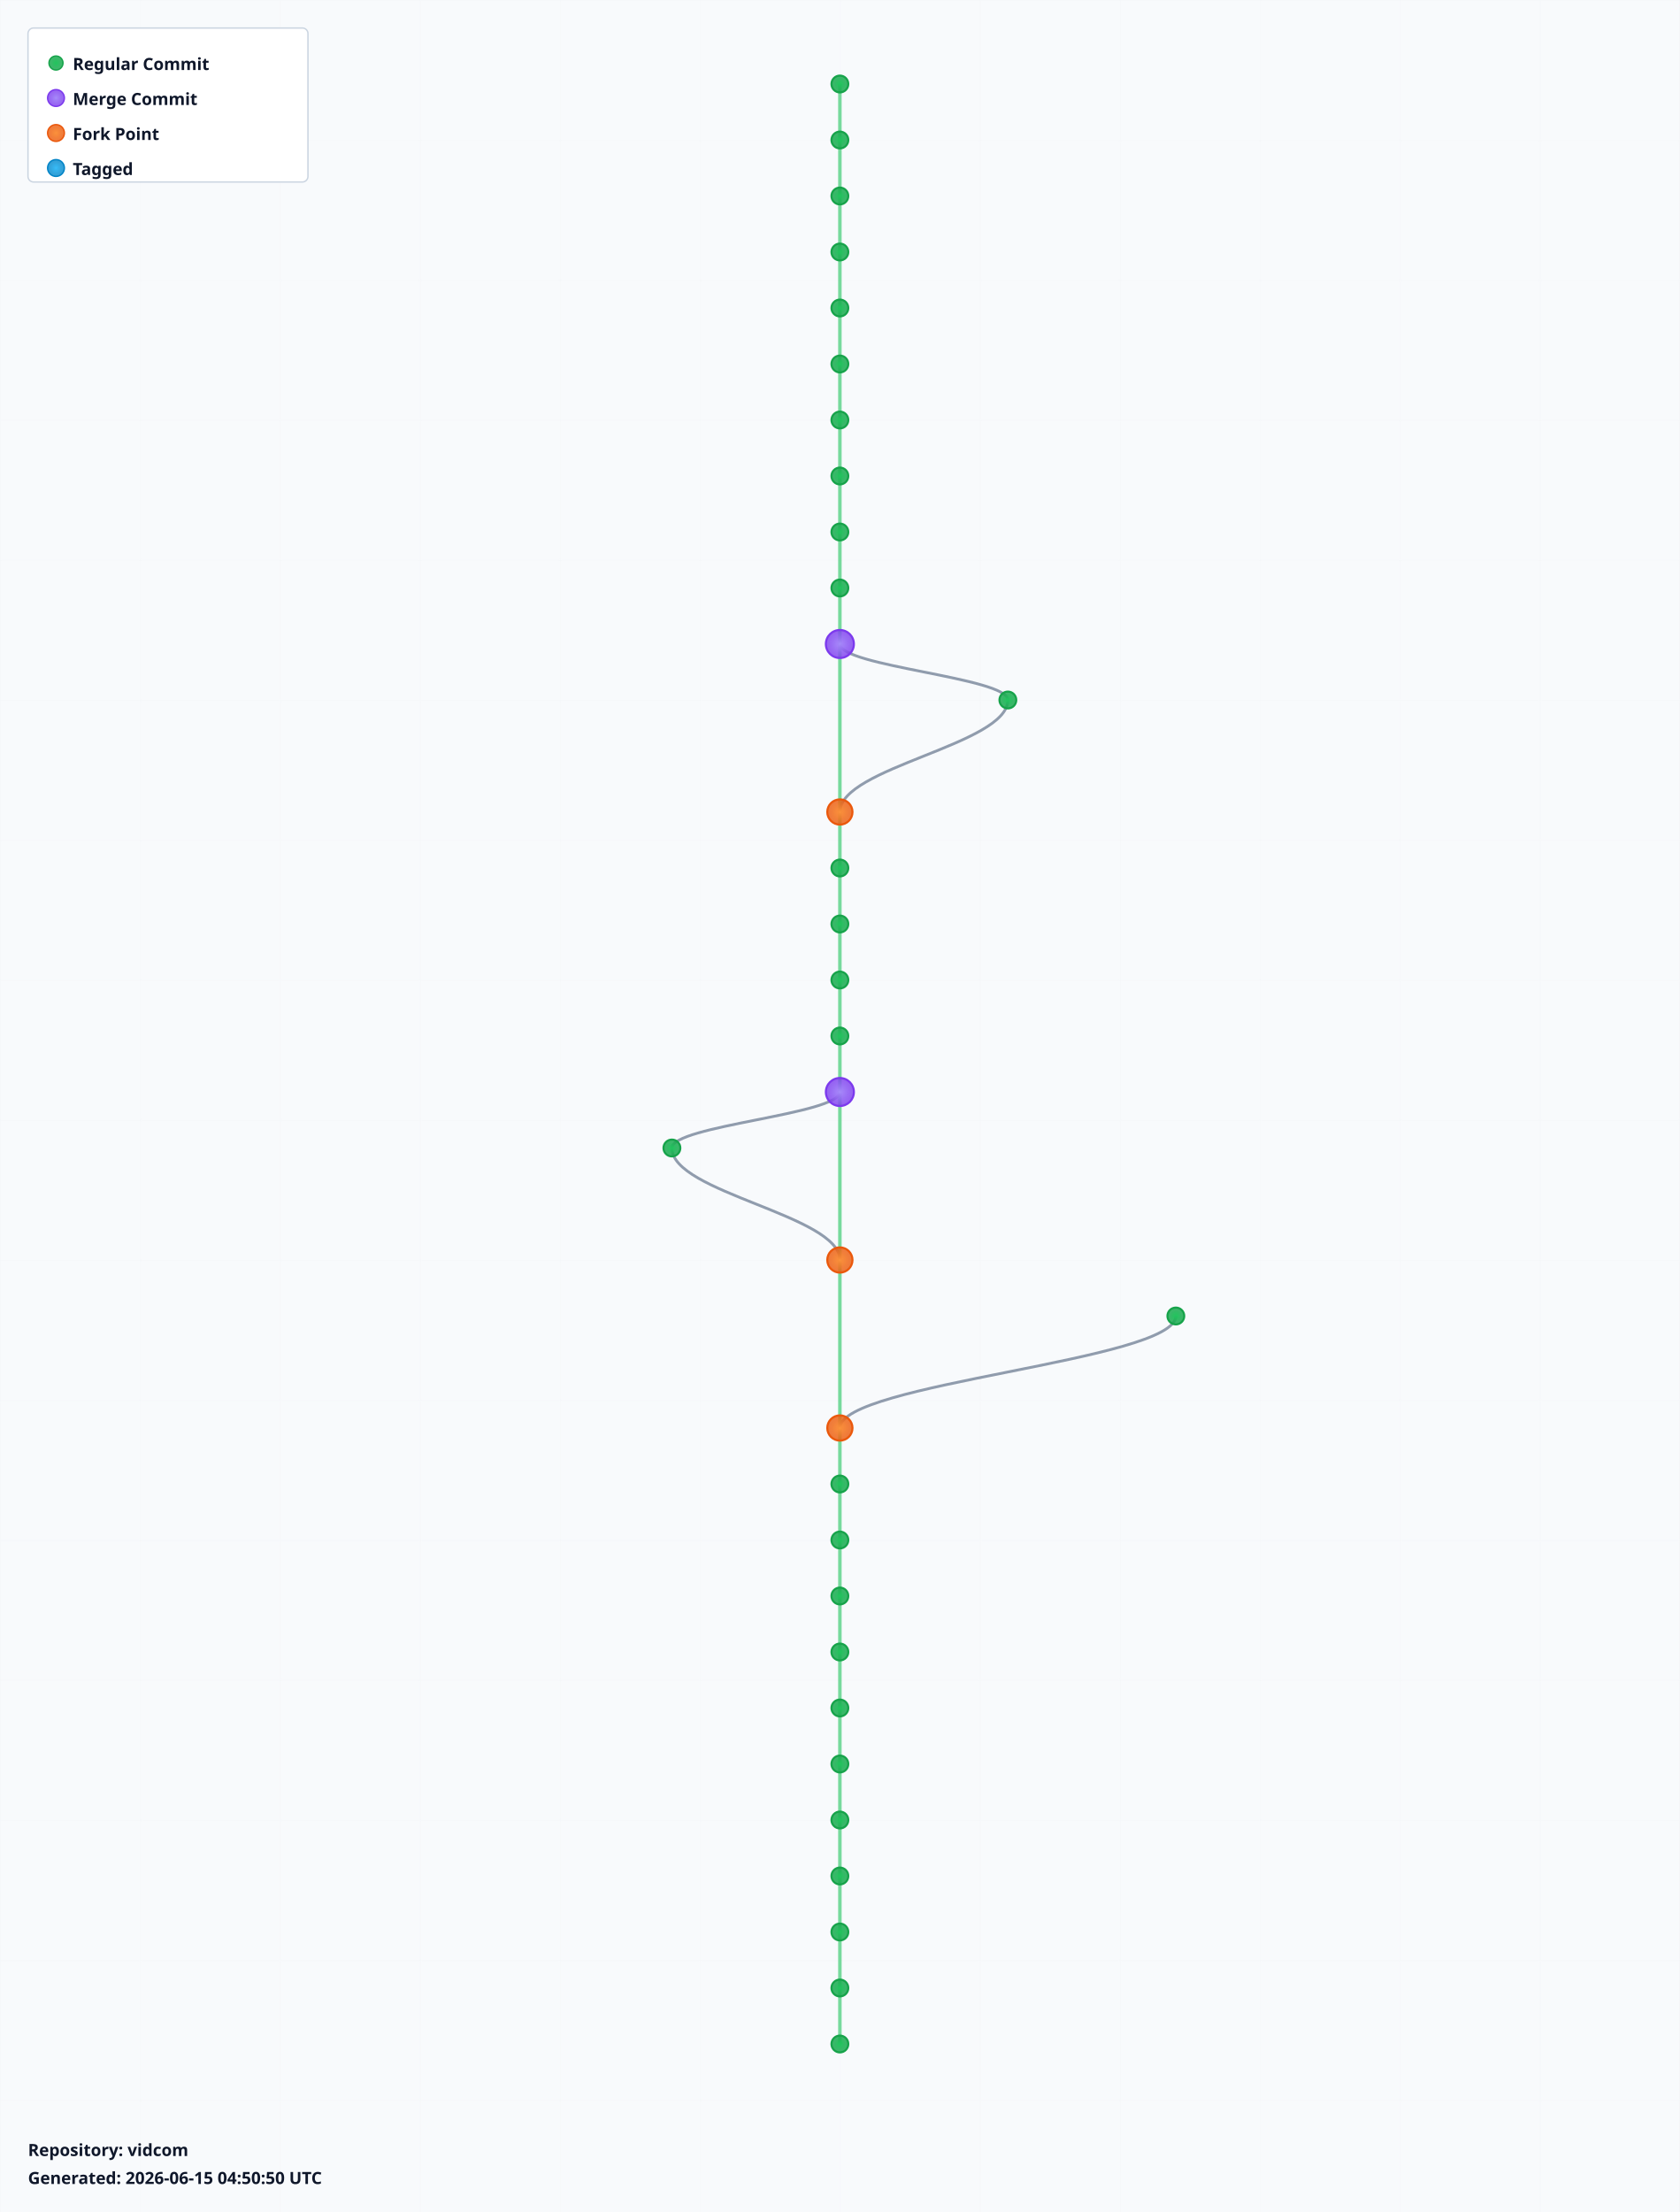
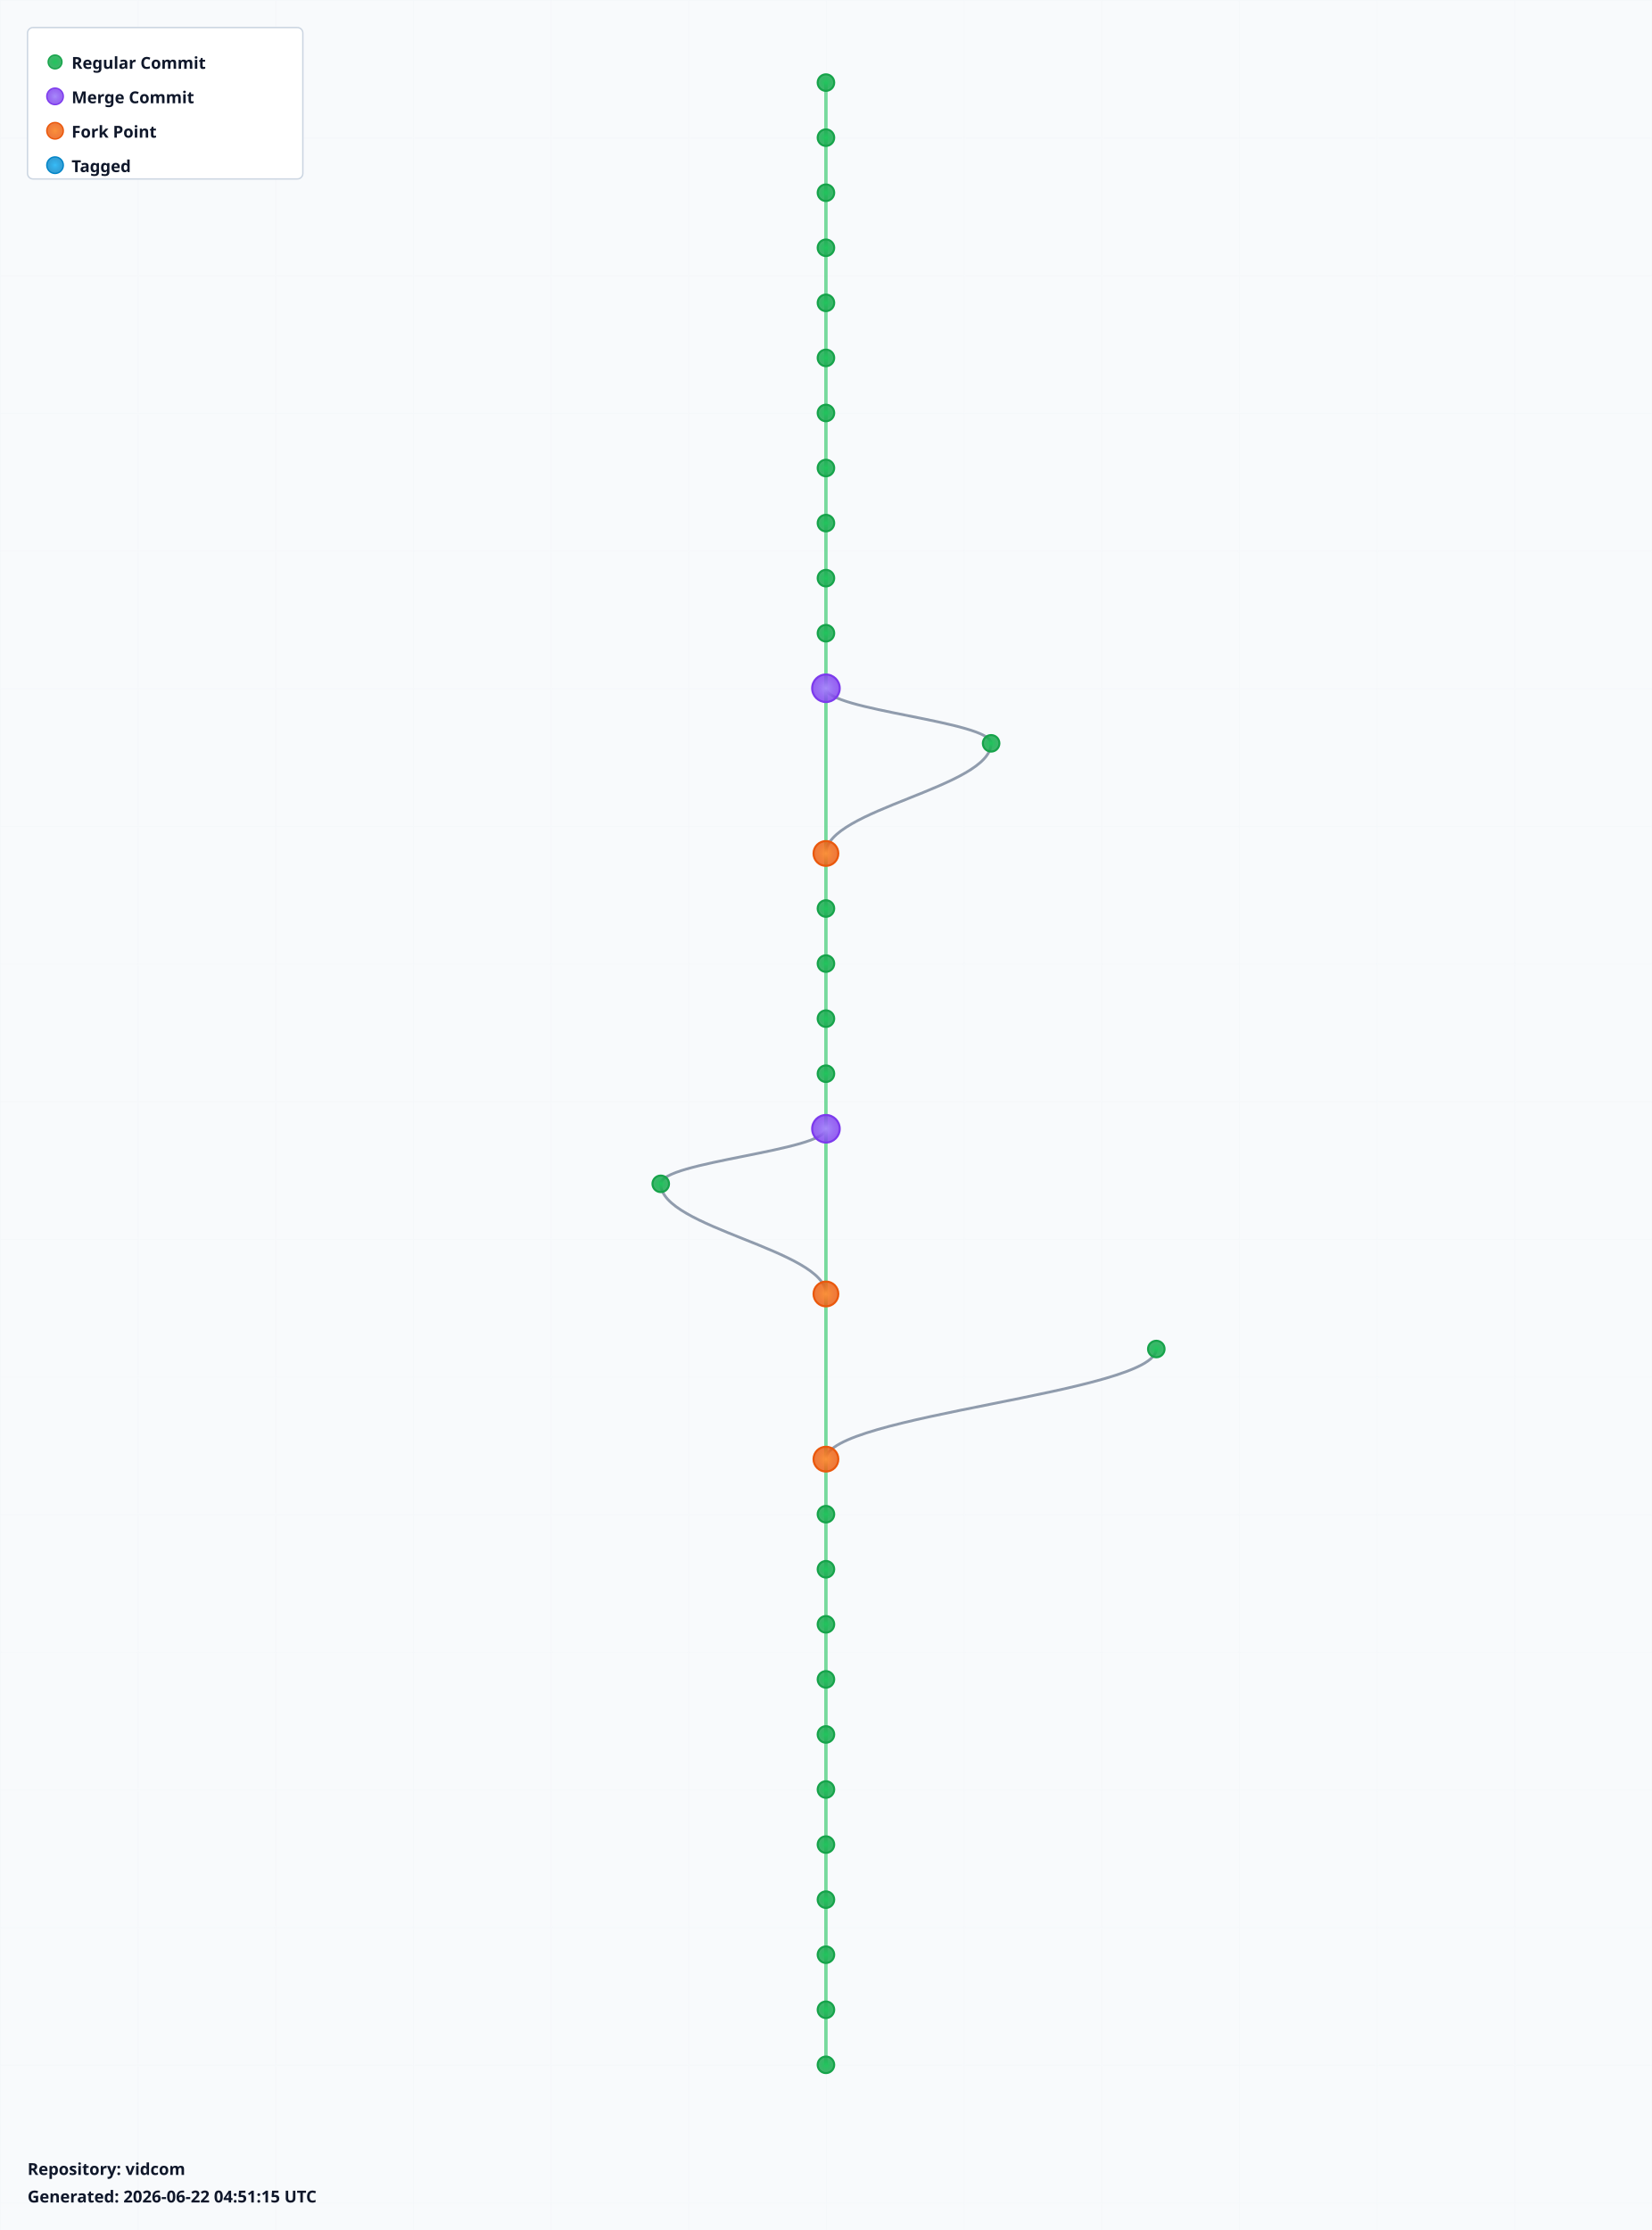
- <svg xmlns="http://www.w3.org/2000/svg" width="1200" height="1580" viewBox="0 0 1200 1580">
+ <svg xmlns="http://www.w3.org/2000/svg" width="1200" height="1620" viewBox="0 0 1200 1620">
  <defs>
    <radialGradient id="leafGradient">
      <stop offset="0%" style="stop-color:#22c55e;stop-opacity:1" />
      <stop offset="100%" style="stop-color:#16a34a;stop-opacity:0.8" />
    </radialGradient>
    <radialGradient id="mergeGradient">
      <stop offset="0%" style="stop-color:#a78bfa;stop-opacity:1" />
      <stop offset="100%" style="stop-color:#7c3aed;stop-opacity:0.8" />
    </radialGradient>
    <radialGradient id="forkGradient">
      <stop offset="0%" style="stop-color:#fb923c;stop-opacity:1" />
      <stop offset="100%" style="stop-color:#ea580c;stop-opacity:0.8" />
    </radialGradient>
    <radialGradient id="tagGradient">
      <stop offset="0%" style="stop-color:#38bdf8;stop-opacity:1" />
      <stop offset="100%" style="stop-color:#0284c7;stop-opacity:0.8" />
    </radialGradient>
    <style>
      .branch-line { stroke: #64748b; stroke-width: 2; fill: none; opacity: 0.7; }
      .trunk-line { stroke: #22c55e; stroke-width: 2.5; fill: none; opacity: 0.6; }
      .commit-leaf { cursor: pointer; }
      .commit-leaf:hover { filter: brightness(1.5); }
      .branch-label { font-family: sans-serif; font-size: 12px; font-weight: bold; fill: #0f172a; }
    </style>
  </defs>
-   <rect width="1200" height="1580" fill="#f8fafc" />
+   <rect width="1200" height="1620" fill="#f8fafc" />
  <defs>
    <pattern id="grid" width="100" height="100" patternUnits="userSpaceOnUse">
      <path d="M 100 0 L 0 0 0 100" fill="none" stroke="#e2e8f0" stroke-width="0.5" opacity="0.3" />
    </pattern>
  </defs>
-   <rect width="1200" height="1580" fill="url(#grid)" />
+   <rect width="1200" height="1620" fill="url(#grid)" />
  <g id="branches">
    <line class="trunk-line" x1="600" y1="60" x2="600" y2="100" />
    <line class="trunk-line" x1="600" y1="100" x2="600" y2="140" />
    <line class="trunk-line" x1="600" y1="140" x2="600" y2="180" />
    <line class="trunk-line" x1="600" y1="180" x2="600" y2="220" />
    <line class="trunk-line" x1="600" y1="220" x2="600" y2="260" />
    <line class="trunk-line" x1="600" y1="260" x2="600" y2="300" />
    <line class="trunk-line" x1="600" y1="300" x2="600" y2="340" />
    <line class="trunk-line" x1="600" y1="340" x2="600" y2="380" />
    <line class="trunk-line" x1="600" y1="380" x2="600" y2="420" />
    <line class="trunk-line" x1="600" y1="420" x2="600" y2="460" />
-     <line class="trunk-line" x1="600" y1="460" x2="600" y2="580" />
-     <path class="branch-line" d="M 600 460 C 600 476, 720 484, 720 500" />
-     <path class="branch-line" d="M 720 500 C 720 532, 600 548, 600 580" />
-     <line class="trunk-line" x1="600" y1="580" x2="600" y2="620" />
+     <line class="trunk-line" x1="600" y1="460" x2="600" y2="500" />
+     <line class="trunk-line" x1="600" y1="500" x2="600" y2="620" />
+     <path class="branch-line" d="M 600 500 C 600 516, 720 524, 720 540" />
+     <path class="branch-line" d="M 720 540 C 720 572, 600 588, 600 620" />
    <line class="trunk-line" x1="600" y1="620" x2="600" y2="660" />
    <line class="trunk-line" x1="600" y1="660" x2="600" y2="700" />
    <line class="trunk-line" x1="600" y1="700" x2="600" y2="740" />
    <line class="trunk-line" x1="600" y1="740" x2="600" y2="780" />
-     <line class="trunk-line" x1="600" y1="780" x2="600" y2="900" />
-     <path class="branch-line" d="M 600 780 C 600 796, 480 804, 480 820" />
-     <path class="branch-line" d="M 480 820 C 480 852, 600 868, 600 900" />
-     <line class="trunk-line" x1="600" y1="900" x2="600" y2="1020" />
-     <path class="branch-line" d="M 840 940 C 840 972, 600 988, 600 1020" />
-     <line class="trunk-line" x1="600" y1="1020" x2="600" y2="1060" />
+     <line class="trunk-line" x1="600" y1="780" x2="600" y2="820" />
+     <line class="trunk-line" x1="600" y1="820" x2="600" y2="940" />
+     <path class="branch-line" d="M 600 820 C 600 836, 480 844, 480 860" />
+     <path class="branch-line" d="M 480 860 C 480 892, 600 908, 600 940" />
+     <line class="trunk-line" x1="600" y1="940" x2="600" y2="1060" />
+     <path class="branch-line" d="M 840 980 C 840 1012, 600 1028, 600 1060" />
    <line class="trunk-line" x1="600" y1="1060" x2="600" y2="1100" />
    <line class="trunk-line" x1="600" y1="1100" x2="600" y2="1140" />
    <line class="trunk-line" x1="600" y1="1140" x2="600" y2="1180" />
    <line class="trunk-line" x1="600" y1="1180" x2="600" y2="1220" />
    <line class="trunk-line" x1="600" y1="1220" x2="600" y2="1260" />
    <line class="trunk-line" x1="600" y1="1260" x2="600" y2="1300" />
    <line class="trunk-line" x1="600" y1="1300" x2="600" y2="1340" />
    <line class="trunk-line" x1="600" y1="1340" x2="600" y2="1380" />
    <line class="trunk-line" x1="600" y1="1380" x2="600" y2="1420" />
    <line class="trunk-line" x1="600" y1="1420" x2="600" y2="1460" />
+     <line class="trunk-line" x1="600" y1="1460" x2="600" y2="1500" />
  </g>
  <g id="commits">
    <circle class="commit-leaf" cx="600" cy="60" r="6" fill="url(#leafGradient)" stroke="#16a34a" stroke-width="1.5" />
    <circle class="commit-leaf" cx="600" cy="100" r="6" fill="url(#leafGradient)" stroke="#16a34a" stroke-width="1.5" />
    <circle class="commit-leaf" cx="600" cy="140" r="6" fill="url(#leafGradient)" stroke="#16a34a" stroke-width="1.5" />
    <circle class="commit-leaf" cx="600" cy="180" r="6" fill="url(#leafGradient)" stroke="#16a34a" stroke-width="1.5" />
    <circle class="commit-leaf" cx="600" cy="220" r="6" fill="url(#leafGradient)" stroke="#16a34a" stroke-width="1.5" />
    <circle class="commit-leaf" cx="600" cy="260" r="6" fill="url(#leafGradient)" stroke="#16a34a" stroke-width="1.5" />
    <circle class="commit-leaf" cx="600" cy="300" r="6" fill="url(#leafGradient)" stroke="#16a34a" stroke-width="1.5" />
    <circle class="commit-leaf" cx="600" cy="340" r="6" fill="url(#leafGradient)" stroke="#16a34a" stroke-width="1.5" />
    <circle class="commit-leaf" cx="600" cy="380" r="6" fill="url(#leafGradient)" stroke="#16a34a" stroke-width="1.5" />
    <circle class="commit-leaf" cx="600" cy="420" r="6" fill="url(#leafGradient)" stroke="#16a34a" stroke-width="1.5" />
-     <circle class="commit-leaf" cx="600" cy="460" r="10" fill="url(#mergeGradient)" stroke="#7c3aed" stroke-width="1.5" />
-     <circle class="commit-leaf" cx="720" cy="500" r="6" fill="url(#leafGradient)" stroke="#16a34a" stroke-width="1.5" />
-     <circle class="commit-leaf" cx="600" cy="580" r="9" fill="url(#forkGradient)" stroke="#ea580c" stroke-width="1.5" />
-     <circle class="commit-leaf" cx="600" cy="620" r="6" fill="url(#leafGradient)" stroke="#16a34a" stroke-width="1.5" />
+     <circle class="commit-leaf" cx="600" cy="460" r="6" fill="url(#leafGradient)" stroke="#16a34a" stroke-width="1.5" />
+     <circle class="commit-leaf" cx="600" cy="500" r="10" fill="url(#mergeGradient)" stroke="#7c3aed" stroke-width="1.5" />
+     <circle class="commit-leaf" cx="720" cy="540" r="6" fill="url(#leafGradient)" stroke="#16a34a" stroke-width="1.5" />
+     <circle class="commit-leaf" cx="600" cy="620" r="9" fill="url(#forkGradient)" stroke="#ea580c" stroke-width="1.5" />
    <circle class="commit-leaf" cx="600" cy="660" r="6" fill="url(#leafGradient)" stroke="#16a34a" stroke-width="1.5" />
    <circle class="commit-leaf" cx="600" cy="700" r="6" fill="url(#leafGradient)" stroke="#16a34a" stroke-width="1.5" />
    <circle class="commit-leaf" cx="600" cy="740" r="6" fill="url(#leafGradient)" stroke="#16a34a" stroke-width="1.5" />
-     <circle class="commit-leaf" cx="600" cy="780" r="10" fill="url(#mergeGradient)" stroke="#7c3aed" stroke-width="1.5" />
-     <circle class="commit-leaf" cx="480" cy="820" r="6" fill="url(#leafGradient)" stroke="#16a34a" stroke-width="1.5" />
-     <circle class="commit-leaf" cx="600" cy="900" r="9" fill="url(#forkGradient)" stroke="#ea580c" stroke-width="1.5" />
-     <circle class="commit-leaf" cx="840" cy="940" r="6" fill="url(#leafGradient)" stroke="#16a34a" stroke-width="1.5" />
-     <circle class="commit-leaf" cx="600" cy="1020" r="9" fill="url(#forkGradient)" stroke="#ea580c" stroke-width="1.5" />
-     <circle class="commit-leaf" cx="600" cy="1060" r="6" fill="url(#leafGradient)" stroke="#16a34a" stroke-width="1.5" />
+     <circle class="commit-leaf" cx="600" cy="780" r="6" fill="url(#leafGradient)" stroke="#16a34a" stroke-width="1.5" />
+     <circle class="commit-leaf" cx="600" cy="820" r="10" fill="url(#mergeGradient)" stroke="#7c3aed" stroke-width="1.5" />
+     <circle class="commit-leaf" cx="480" cy="860" r="6" fill="url(#leafGradient)" stroke="#16a34a" stroke-width="1.5" />
+     <circle class="commit-leaf" cx="600" cy="940" r="9" fill="url(#forkGradient)" stroke="#ea580c" stroke-width="1.5" />
+     <circle class="commit-leaf" cx="840" cy="980" r="6" fill="url(#leafGradient)" stroke="#16a34a" stroke-width="1.5" />
+     <circle class="commit-leaf" cx="600" cy="1060" r="9" fill="url(#forkGradient)" stroke="#ea580c" stroke-width="1.5" />
    <circle class="commit-leaf" cx="600" cy="1100" r="6" fill="url(#leafGradient)" stroke="#16a34a" stroke-width="1.5" />
    <circle class="commit-leaf" cx="600" cy="1140" r="6" fill="url(#leafGradient)" stroke="#16a34a" stroke-width="1.5" />
    <circle class="commit-leaf" cx="600" cy="1180" r="6" fill="url(#leafGradient)" stroke="#16a34a" stroke-width="1.5" />
    <circle class="commit-leaf" cx="600" cy="1220" r="6" fill="url(#leafGradient)" stroke="#16a34a" stroke-width="1.5" />
    <circle class="commit-leaf" cx="600" cy="1260" r="6" fill="url(#leafGradient)" stroke="#16a34a" stroke-width="1.5" />
    <circle class="commit-leaf" cx="600" cy="1300" r="6" fill="url(#leafGradient)" stroke="#16a34a" stroke-width="1.5" />
    <circle class="commit-leaf" cx="600" cy="1340" r="6" fill="url(#leafGradient)" stroke="#16a34a" stroke-width="1.5" />
    <circle class="commit-leaf" cx="600" cy="1380" r="6" fill="url(#leafGradient)" stroke="#16a34a" stroke-width="1.5" />
    <circle class="commit-leaf" cx="600" cy="1420" r="6" fill="url(#leafGradient)" stroke="#16a34a" stroke-width="1.5" />
    <circle class="commit-leaf" cx="600" cy="1460" r="6" fill="url(#leafGradient)" stroke="#16a34a" stroke-width="1.5" />
+     <circle class="commit-leaf" cx="600" cy="1500" r="6" fill="url(#leafGradient)" stroke="#16a34a" stroke-width="1.5" />
  </g>
  <g id="legend" transform="translate(20, 20)">
    <rect width="200" height="110" fill="white" stroke="#cbd5e1" stroke-width="1" rx="4" />
    <circle cx="20" cy="25" r="5" fill="url(#leafGradient)" stroke="#16a34a" />
    <text x="32" y="30" class="branch-label" font-size="12">Regular Commit</text>
    <circle cx="20" cy="50" r="6" fill="url(#mergeGradient)" stroke="#7c3aed" />
    <text x="32" y="55" class="branch-label" font-size="12">Merge Commit</text>
    <circle cx="20" cy="75" r="6" fill="url(#forkGradient)" stroke="#ea580c" />
    <text x="32" y="80" class="branch-label" font-size="12">Fork Point</text>
    <circle cx="20" cy="100" r="6" fill="url(#tagGradient)" stroke="#0284c7" />
    <text x="32" y="105" class="branch-label" font-size="12">Tagged</text>
  </g>
-   <g id="info" transform="translate(20, 1540)">
+   <g id="info" transform="translate(20, 1580)">
    <text x="0" y="0" class="branch-label" font-size="12" fill="#666">
      Repository: vidcom
    </text>
    <text x="0" y="20" class="branch-label" font-size="10" fill="#999">
-       Generated: 2026-06-15 04:50:50 UTC
+       Generated: 2026-06-22 04:51:15 UTC
    </text>
  </g>
</svg>
